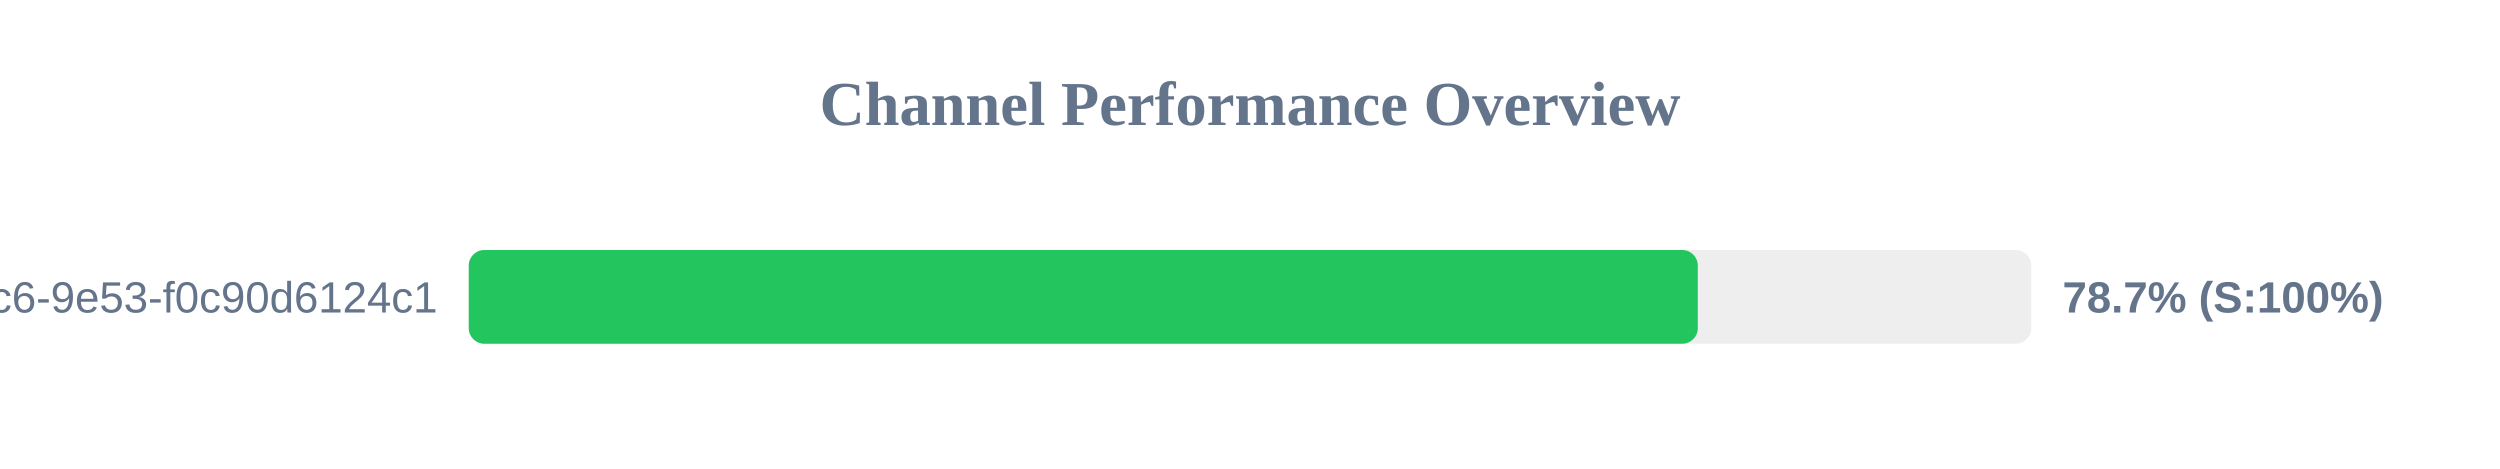
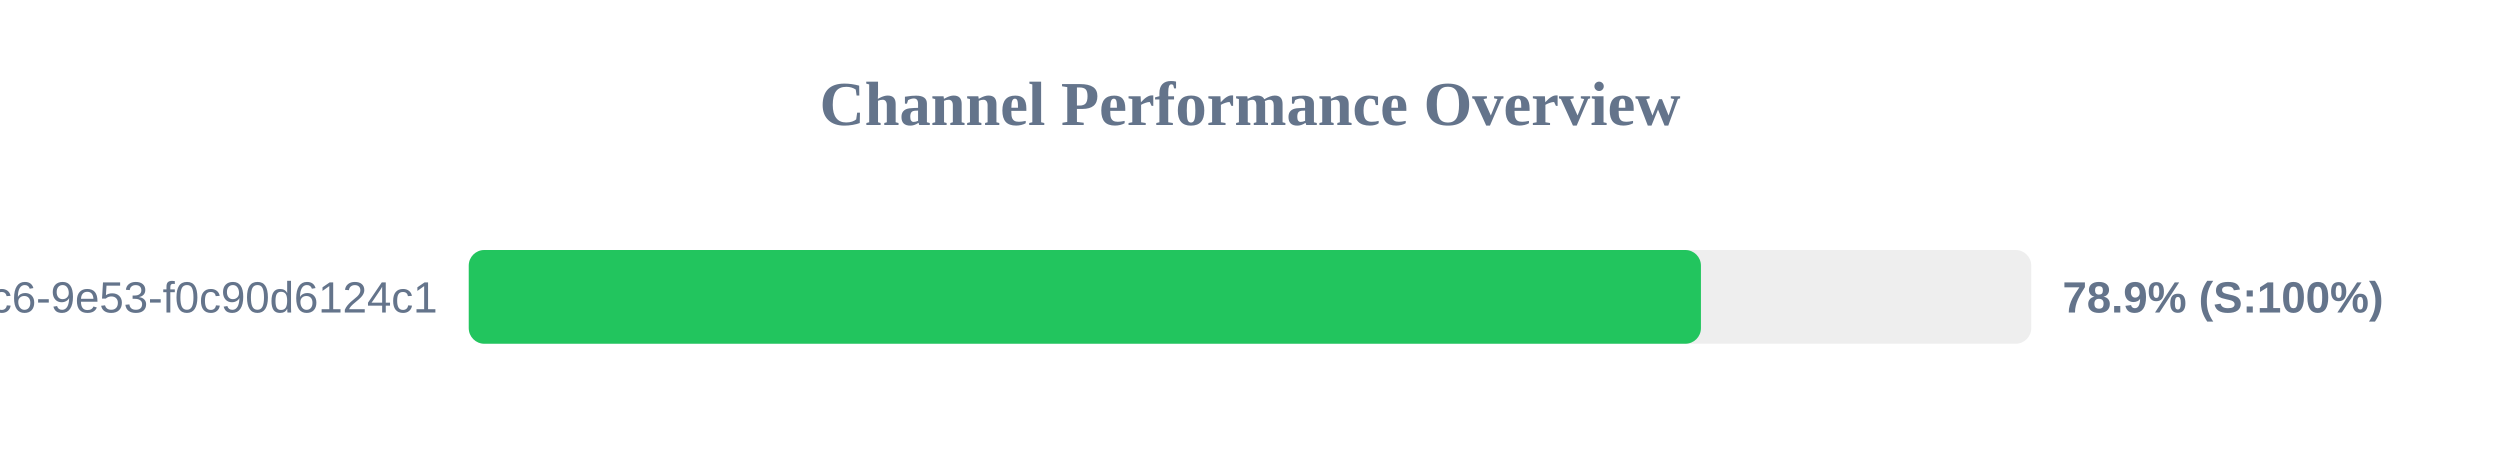
<svg xmlns="http://www.w3.org/2000/svg" width="800" height="150" version="1.1">
  <style>
        .row { font: 14px Arial; fill: #64748b; }
        .score { font: bold 14px Arial; fill: #64748b; }
    </style>
  <text x="400" y="40" text-anchor="middle" font-size="20px" font-weight="bold" fill="#64748b">Channel Performance Overview</text>
  <rect x="150" y="80" width="500" height="30" fill="#eee" rx="5" />
-   <rect x="150" y="80" width="393.3" height="30" fill="#22c55e" rx="5" />
+   <rect x="150" y="80" width="394.3" height="30" fill="#22c55e" rx="5" />
  <text x="140" y="100" text-anchor="end" class="row">?uuid=4685eb2a-5ddb-4dc6-9e53-f0c90d6124c1</text>
-   <text x="660" y="100" text-anchor="start" class="score">78.7% (S:100%)</text>
+   <text x="660" y="100" text-anchor="start" class="score">78.9% (S:100%)</text>
</svg>
